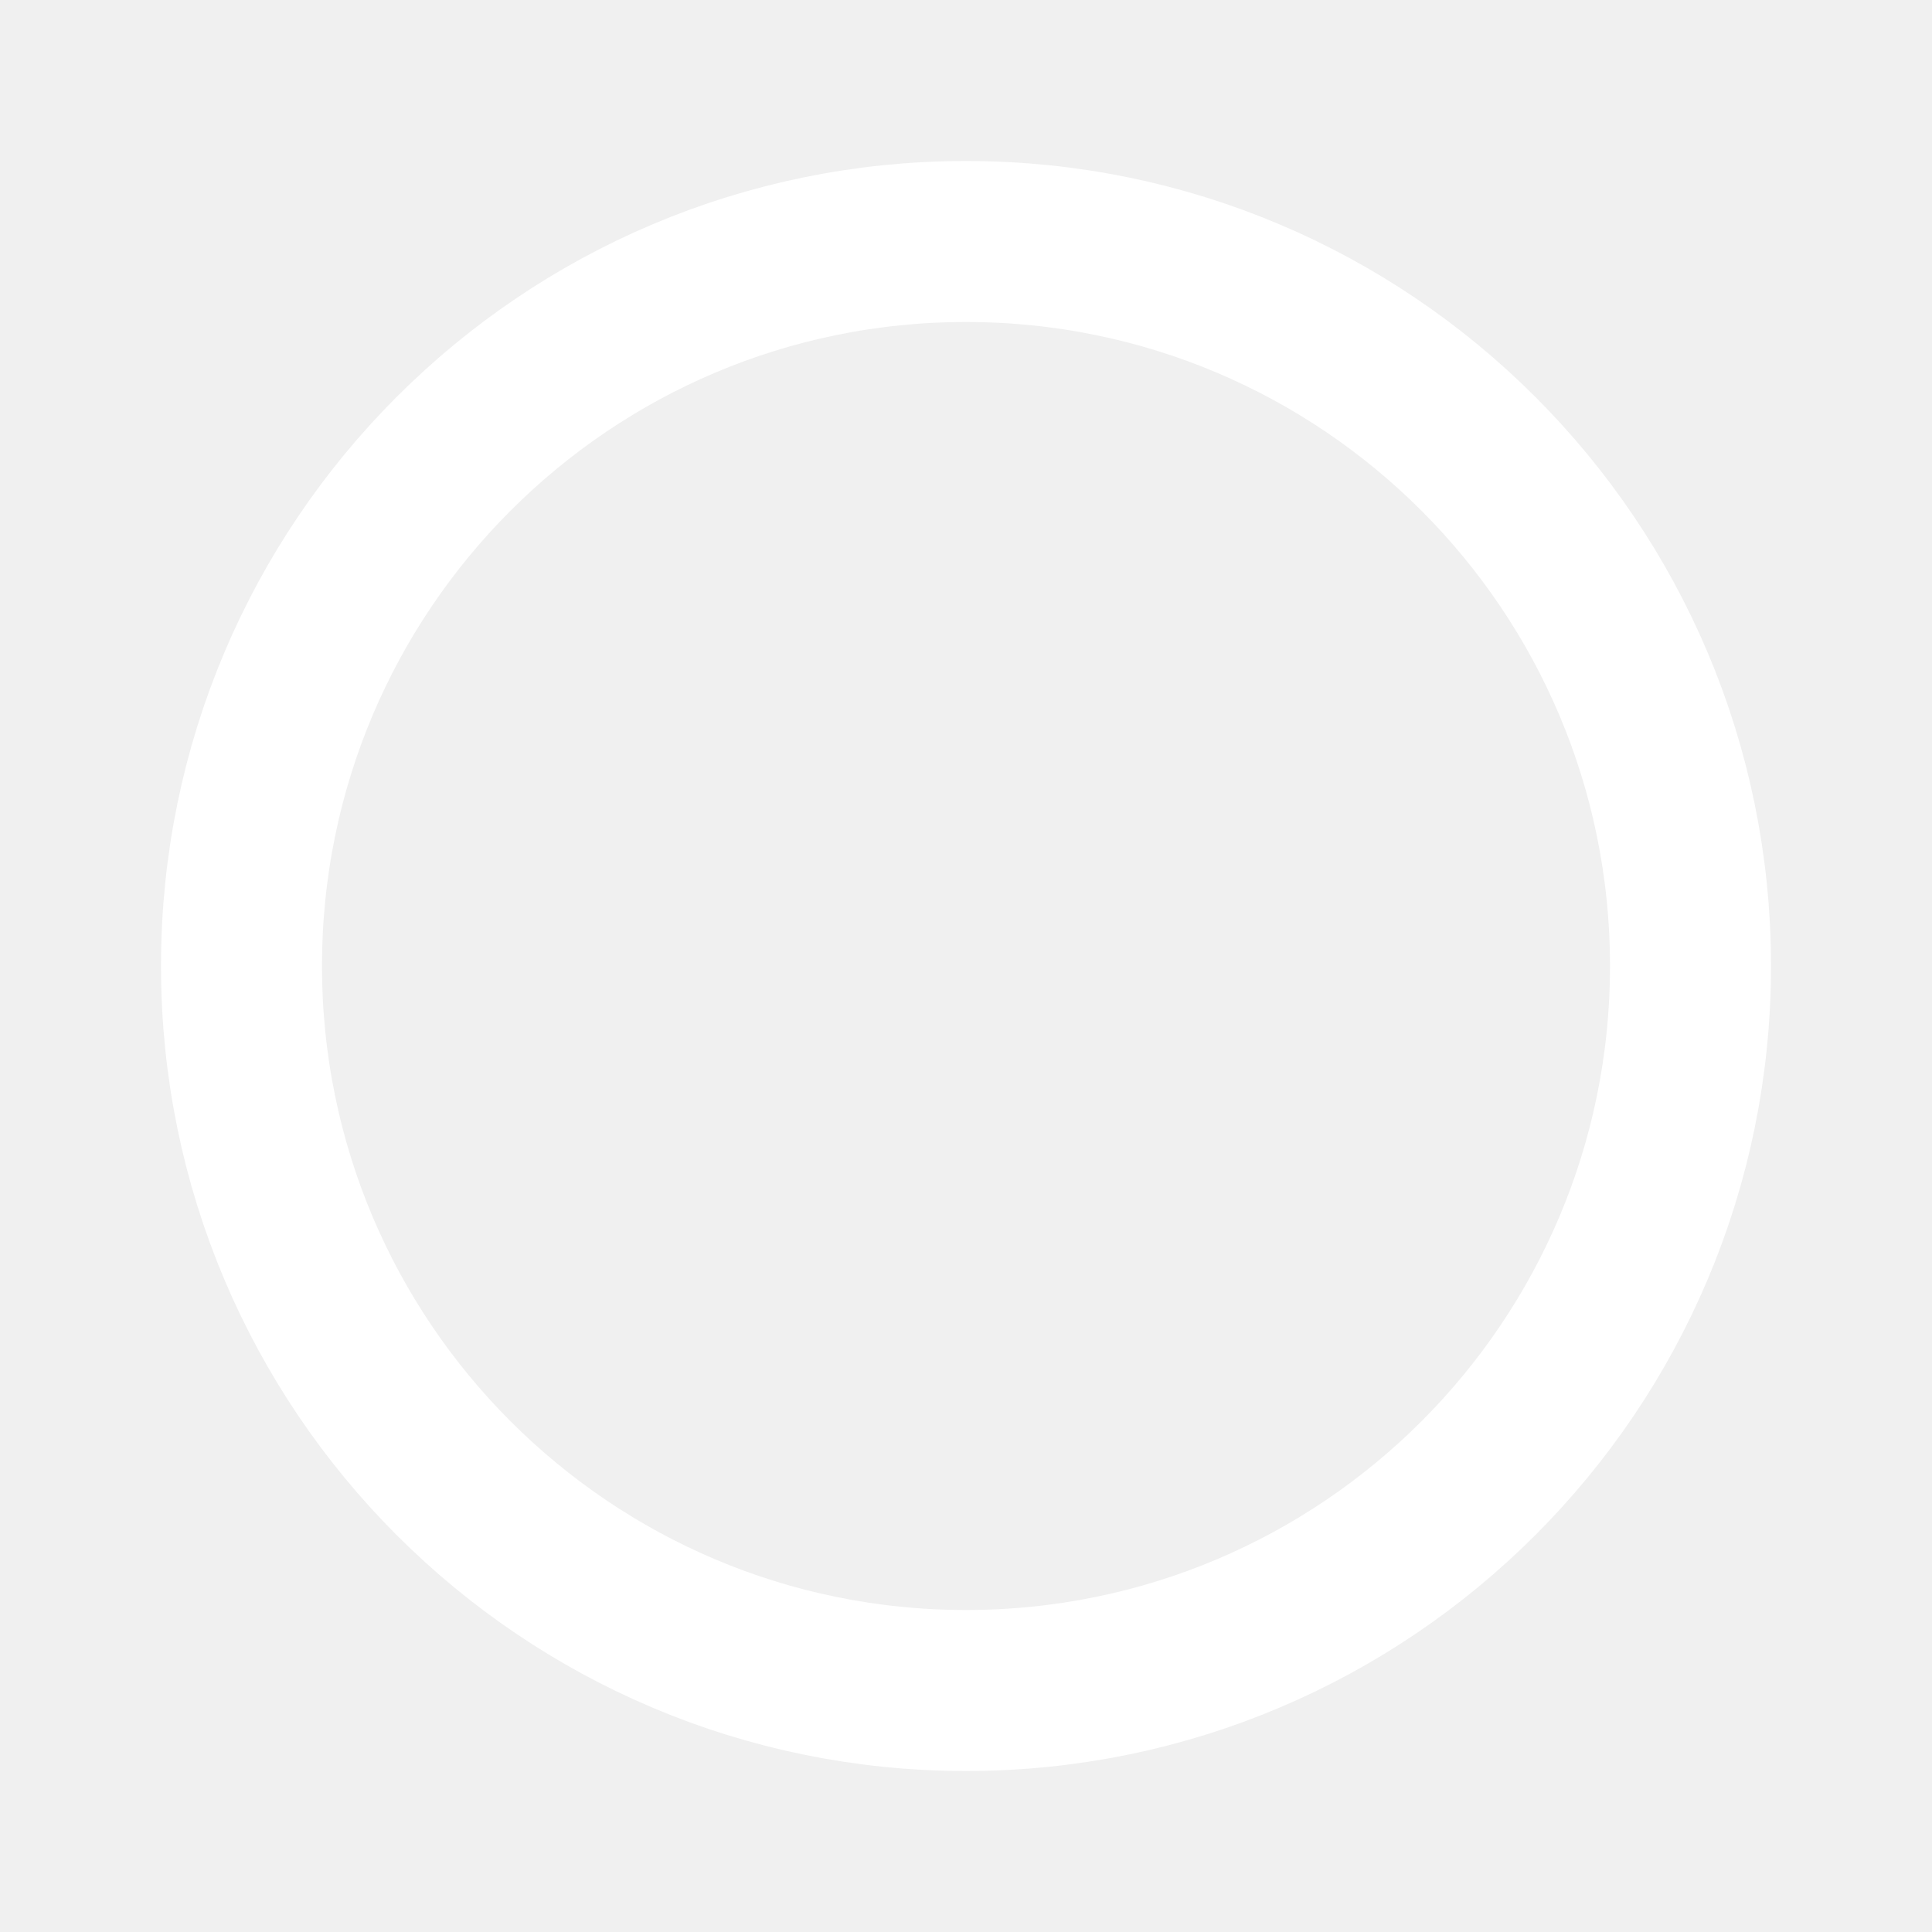
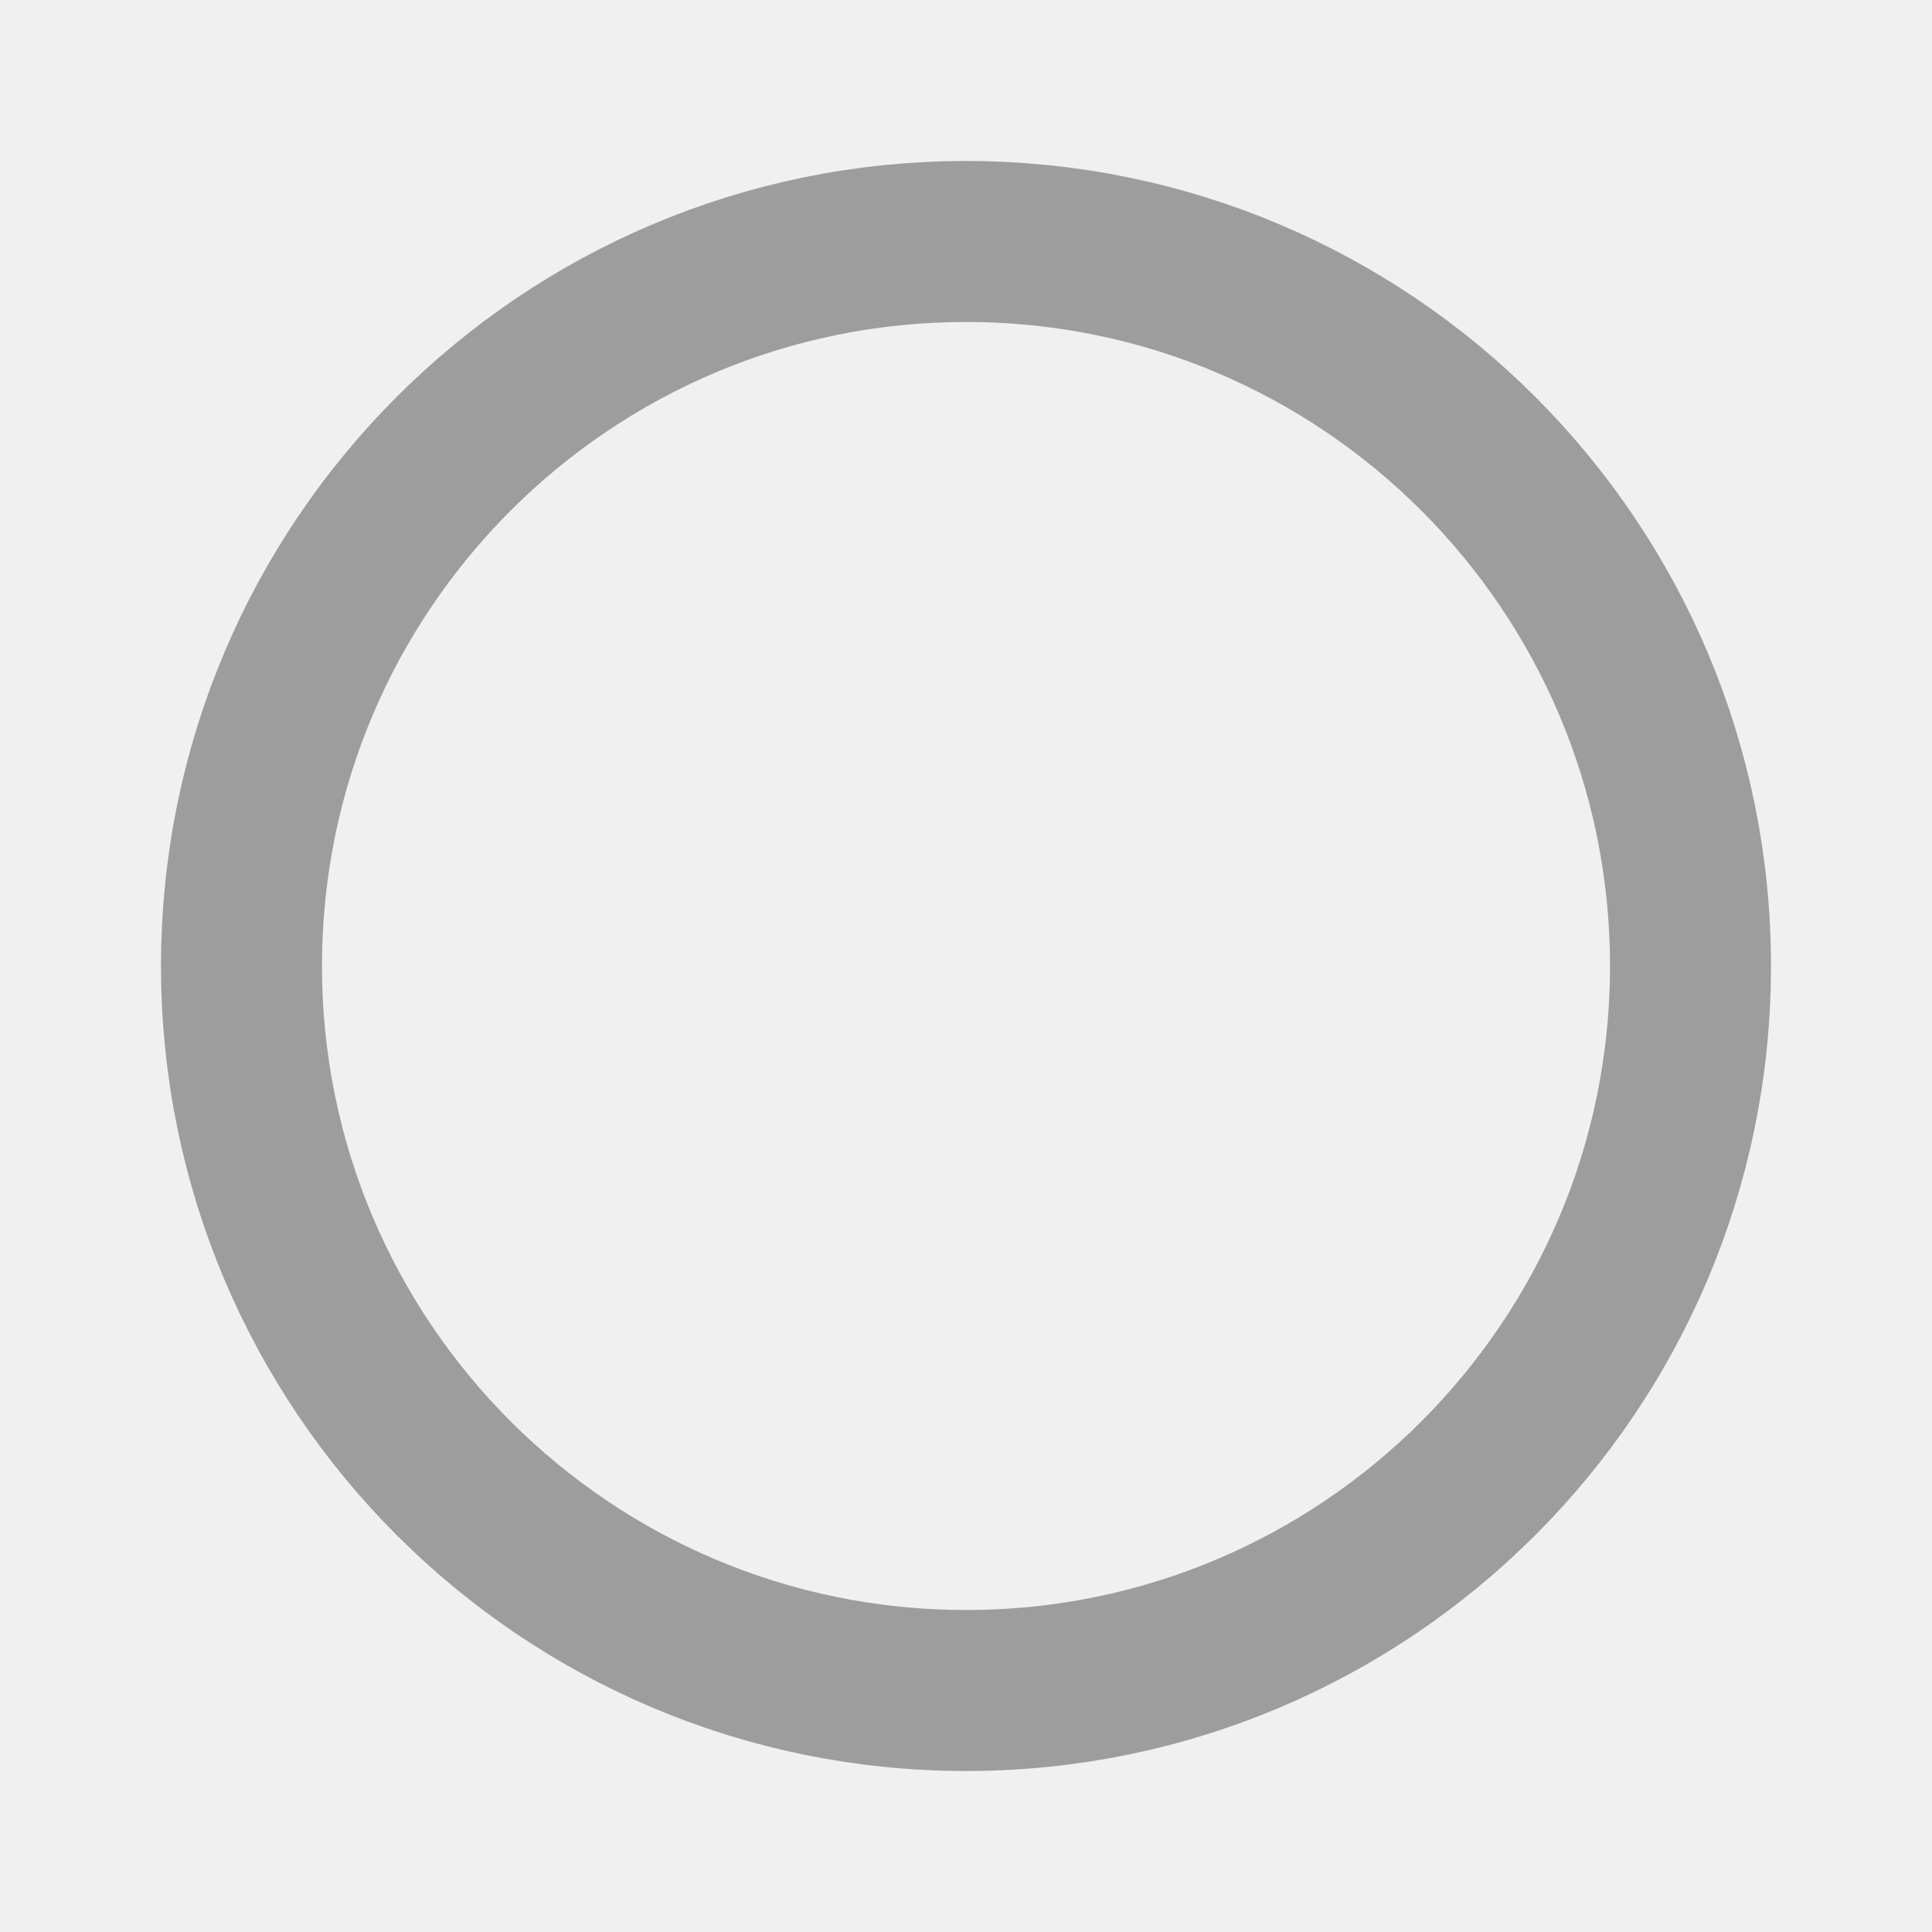
- <svg xmlns="http://www.w3.org/2000/svg" width="24" height="24" viewBox="0 0 24 24" fill="none">
-   <circle cx="12" cy="12" r="9" stroke="white" stroke-width="2" />
+ <svg xmlns="http://www.w3.org/2000/svg" width="24" height="24" viewBox="0 0 24 24" fill="none" version="1.1" id="svg4">
+   <defs id="defs8" />
+   <circle cx="12" cy="12" r="9" stroke="white" stroke-width="2" id="circle2" style="stroke:#9d9d9d;stroke-opacity:1" />
</svg>
